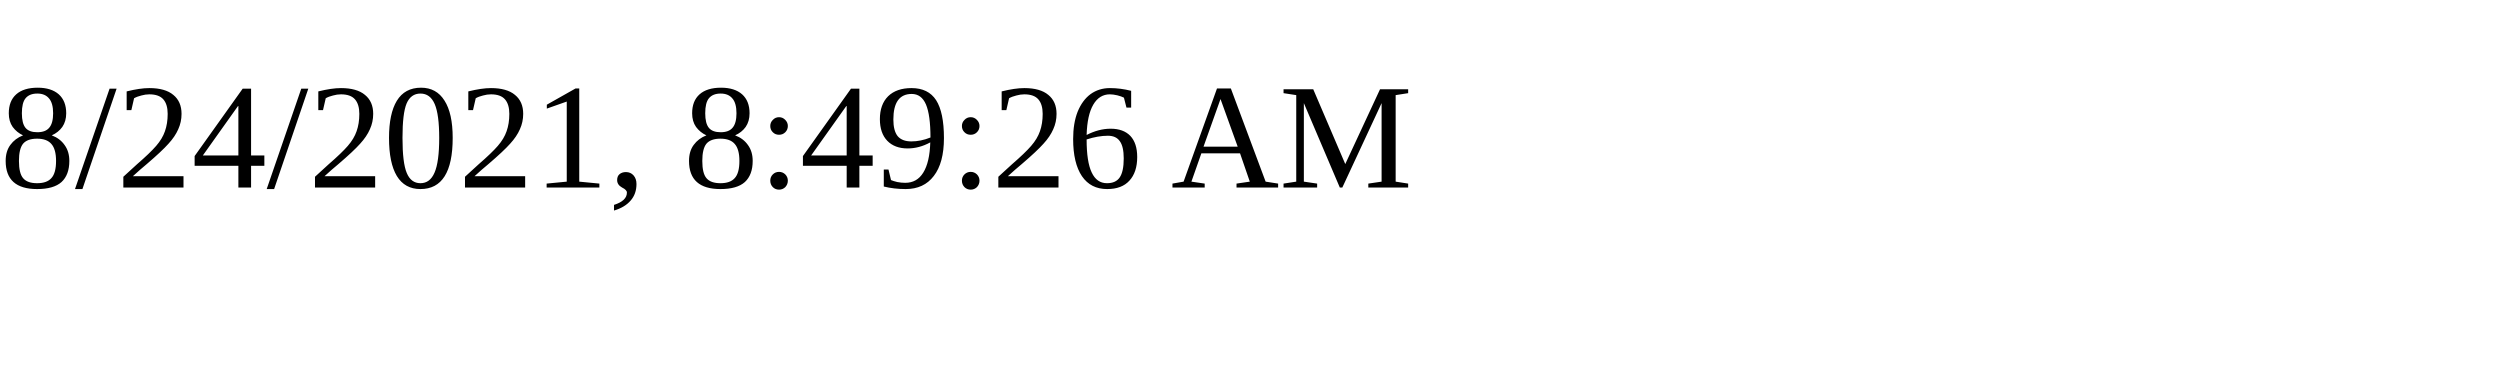
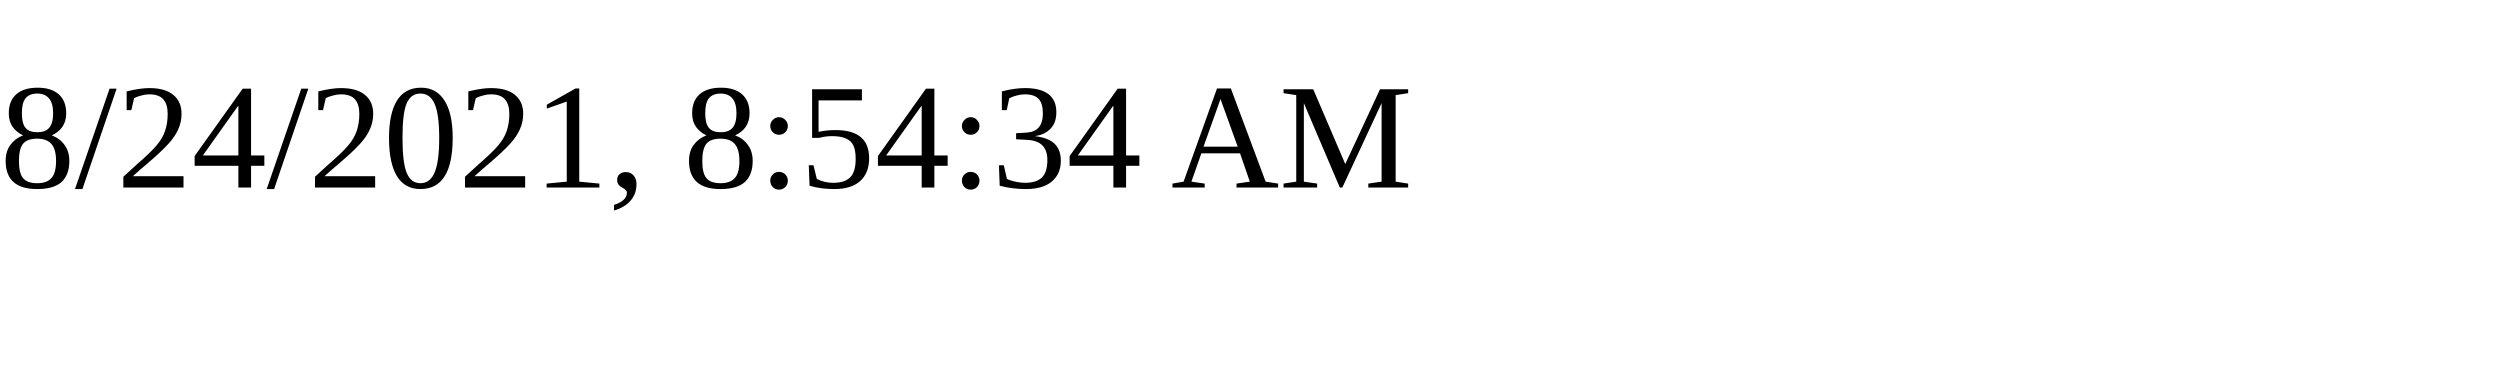
<svg xmlns="http://www.w3.org/2000/svg" height="30" width="200">
-   <text x="0" y="15">8/24/2021, 8:49:26 AM</text>
+   <text x="0" y="15">8/24/2021, 8:54:34 AM</text>
</svg>
